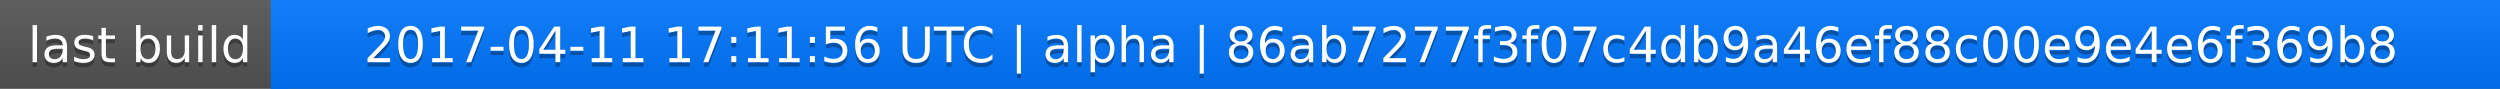
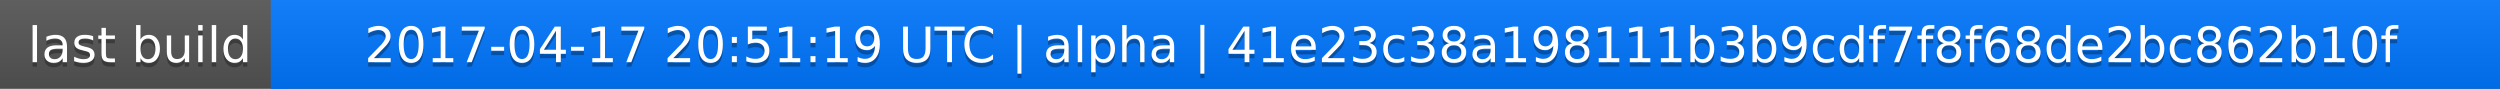
<svg xmlns="http://www.w3.org/2000/svg" width="563" height="20">
  <linearGradient id="a" x2="0" y2="100%">
    <stop offset="0" stop-color="#bbb" stop-opacity=".1" />
    <stop offset="1" stop-opacity=".1" />
  </linearGradient>
  <rect rx="0" width="563" height="20" fill="#555" />
  <rect rx="0" x="61" width="502" height="20" fill="#07f" />
  <path fill="#07f" d="M61 0h4v20h-4z" />
  <rect rx="0" width="563" height="20" fill="url(#a)" />
  <g fill="#fff" text-anchor="middle" font-family="DejaVu Sans,Verdana,Geneva,sans-serif" font-size="11">
    <text x="31.5" y="15" fill="#010101" fill-opacity=".3">last build</text>
    <text x="31.5" y="14">last build</text>
-     <text x="311" y="15" fill="#010101" fill-opacity=".3">2017-04-11 17:11:56 UTC | alpha | 86ab7277f3f07c4db9a46ef88c00e9e4e6f369b8</text>
-     <text x="311" y="14">2017-04-11 17:11:56 UTC | alpha | 86ab7277f3f07c4db9a46ef88c00e9e4e6f369b8</text>
+     <text x="311" y="15" fill="#010101" fill-opacity=".3">2017-04-17 20:51:19 UTC | alpha | 41e23c38a198111b3b9cdf7f8f68de2bc862b10f</text>
+     <text x="311" y="14">2017-04-17 20:51:19 UTC | alpha | 41e23c38a198111b3b9cdf7f8f68de2bc862b10f</text>
  </g>
</svg>
